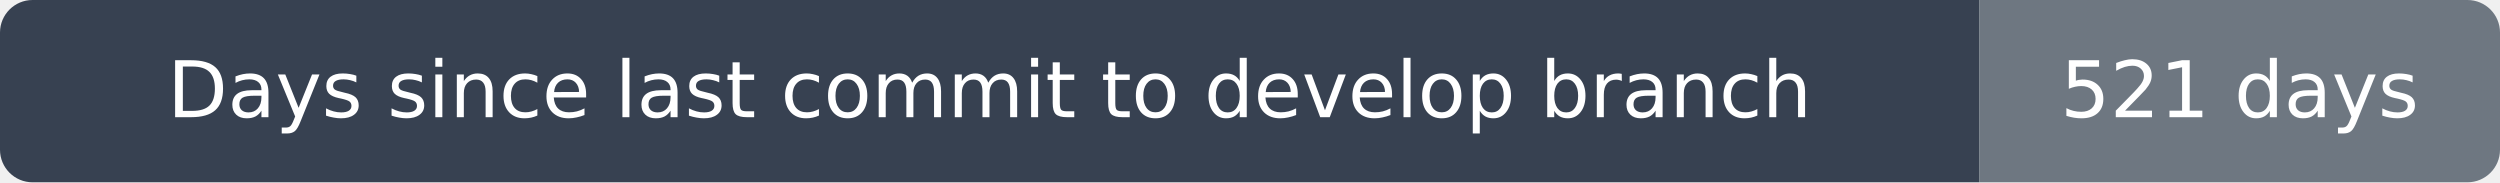
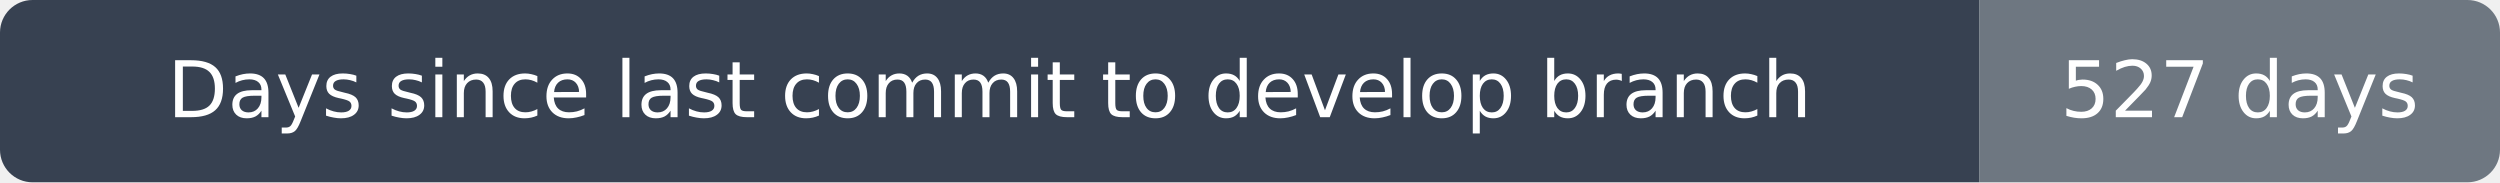
- <svg xmlns="http://www.w3.org/2000/svg" width="384" height="28" viewBox="0 0 384 28" role="img" aria-label="Days since last commit to develop branch: 521 days">
+ <svg xmlns="http://www.w3.org/2000/svg" width="384" height="28" viewBox="0 0 384 28" role="img" aria-label="Days since last commit to develop branch: 527 days">
  <clipPath id="rounded">
    <rect width="384" height="28" rx="5" />
  </clipPath>
  <g clip-path="url(#rounded)">
    <path fill="#374151" d="M0 0h304v28H0z" />
    <path fill="#6e7781" d="M304 0h80v28H304z" />
  </g>
  <g fill="#fff" text-anchor="middle" font-family="DejaVu Sans,Arial,sans-serif" font-size="12">
    <text x="152.0" y="18">Days since last commit to develop branch</text>
-     <text x="344.0" y="18">521 days</text>
+     <text x="344.0" y="18">527 days</text>
  </g>
</svg>
